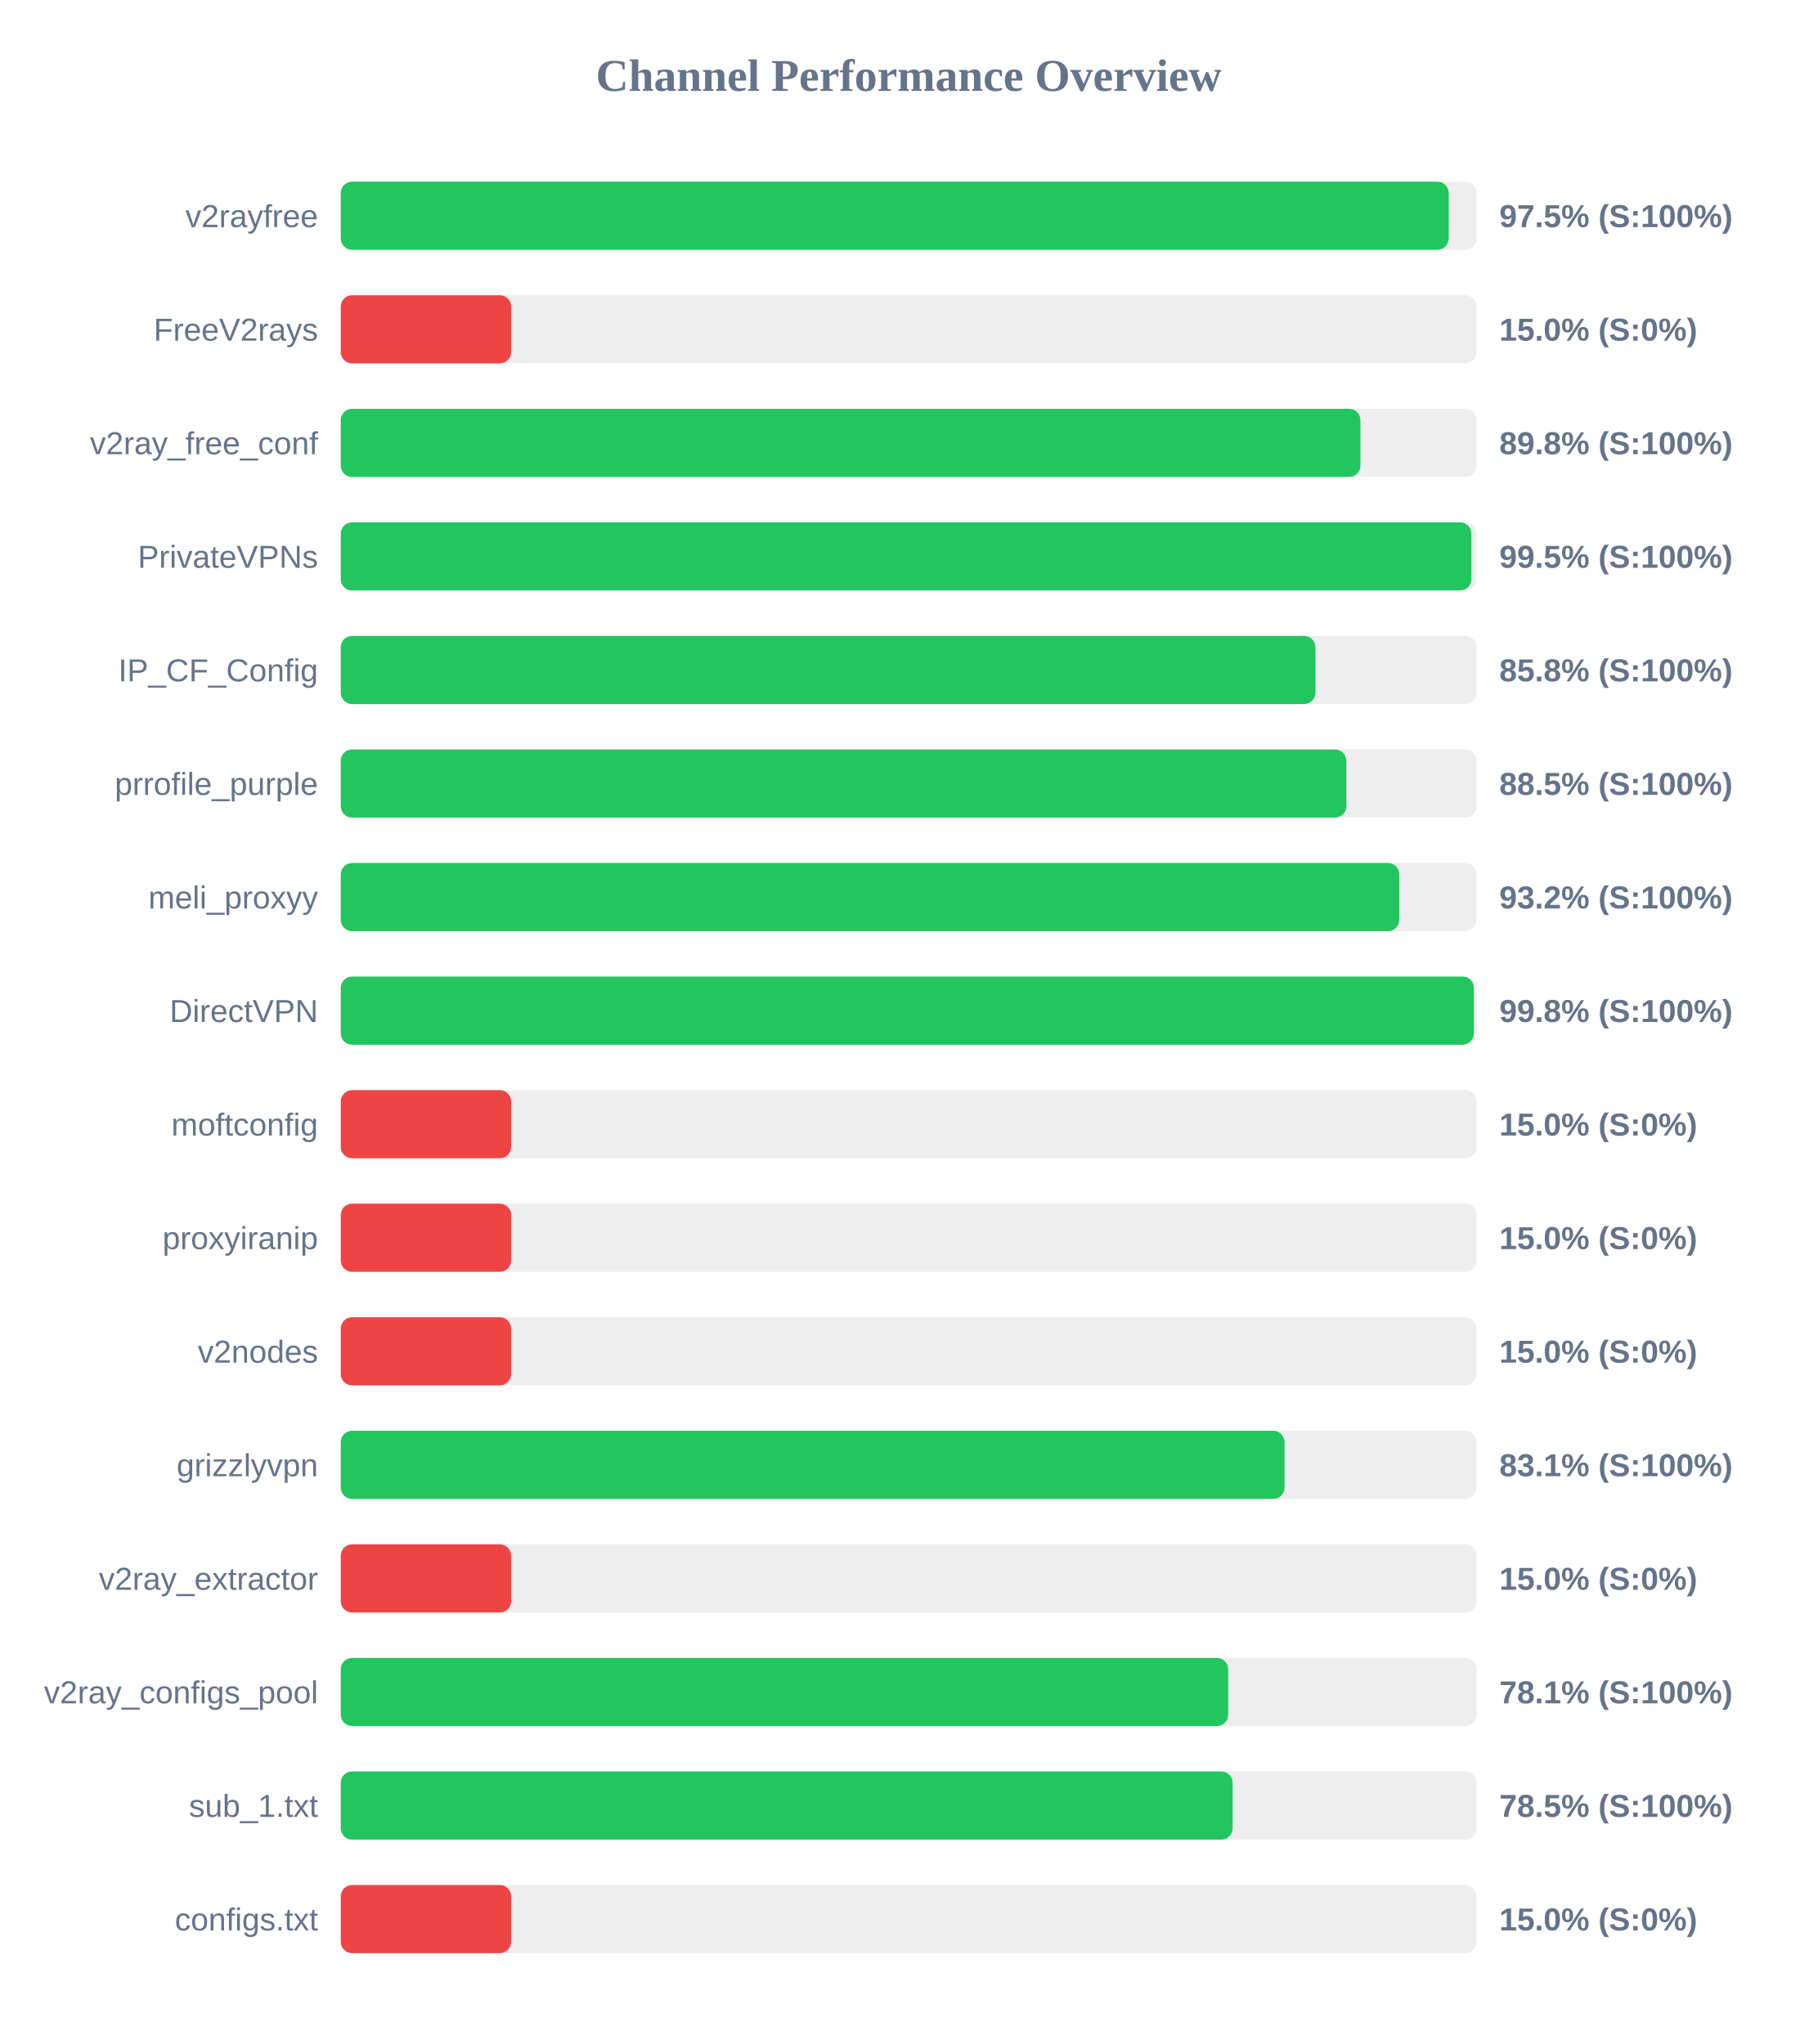
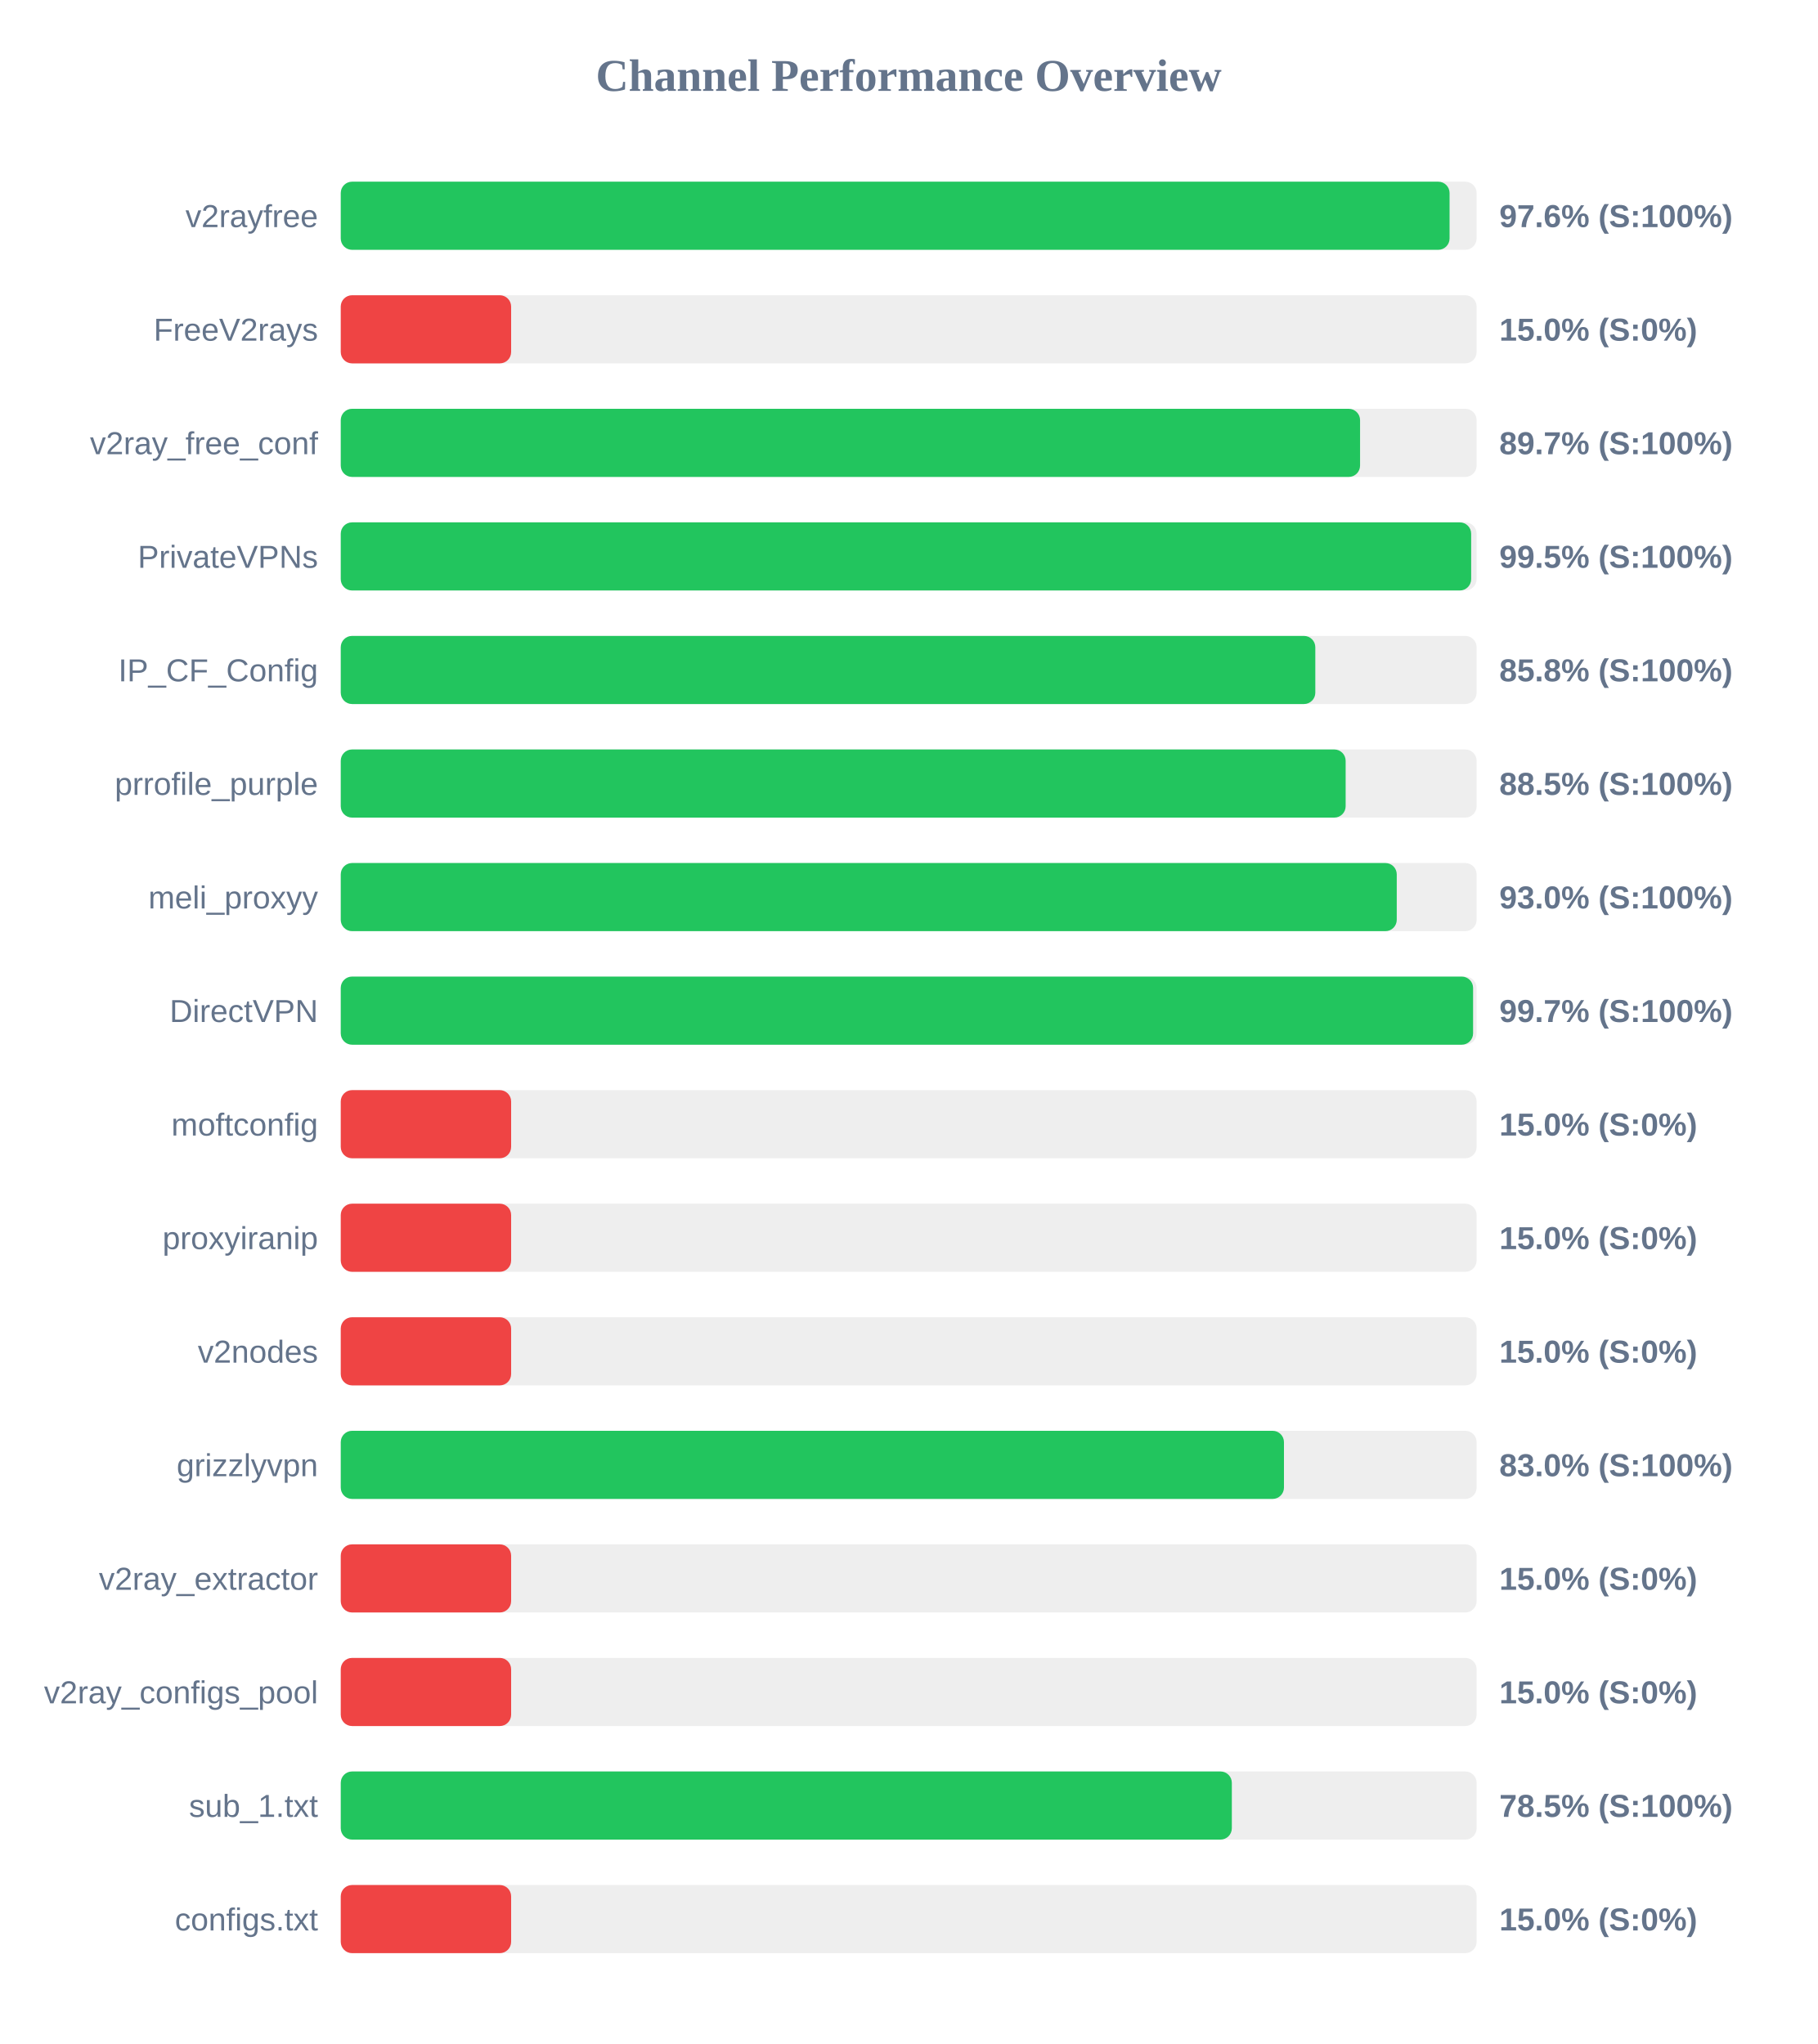
<svg xmlns="http://www.w3.org/2000/svg" width="800" height="900" version="1.1">
  <style>
        .row { font: 14px Arial; fill: #64748b; }
        .score { font: bold 14px Arial; fill: #64748b; }
    </style>
  <text x="400" y="40" text-anchor="middle" font-size="20px" font-weight="bold" fill="#64748b">Channel Performance Overview</text>
  <rect x="150" y="80" width="500" height="30" fill="#eee" rx="5" />
-   <rect x="150" y="80" width="487.7" height="30" fill="#22c55e" rx="5" />
+   <rect x="150" y="80" width="488.1" height="30" fill="#22c55e" rx="5" />
  <text x="140" y="100" text-anchor="end" class="row">v2rayfree</text>
-   <text x="660" y="100" text-anchor="start" class="score">97.5% (S:100%)</text>
+   <text x="660" y="100" text-anchor="start" class="score">97.6% (S:100%)</text>
  <rect x="150" y="130" width="500" height="30" fill="#eee" rx="5" />
  <rect x="150" y="130" width="75.0" height="30" fill="#ef4444" rx="5" />
  <text x="140" y="150" text-anchor="end" class="row">FreeV2rays</text>
  <text x="660" y="150" text-anchor="start" class="score">15.0% (S:0%)</text>
  <rect x="150" y="180" width="500" height="30" fill="#eee" rx="5" />
-   <rect x="150" y="180" width="448.85" height="30" fill="#22c55e" rx="5" />
+   <rect x="150" y="180" width="448.7" height="30" fill="#22c55e" rx="5" />
  <text x="140" y="200" text-anchor="end" class="row">v2ray_free_conf</text>
-   <text x="660" y="200" text-anchor="start" class="score">89.8% (S:100%)</text>
+   <text x="660" y="200" text-anchor="start" class="score">89.7% (S:100%)</text>
  <rect x="150" y="230" width="500" height="30" fill="#eee" rx="5" />
-   <rect x="150" y="230" width="497.7" height="30" fill="#22c55e" rx="5" />
+   <rect x="150" y="230" width="497.6" height="30" fill="#22c55e" rx="5" />
  <text x="140" y="250" text-anchor="end" class="row">PrivateVPNs</text>
  <text x="660" y="250" text-anchor="start" class="score">99.5% (S:100%)</text>
  <rect x="150" y="280" width="500" height="30" fill="#eee" rx="5" />
-   <rect x="150" y="280" width="429.05" height="30" fill="#22c55e" rx="5" />
+   <rect x="150" y="280" width="429.0" height="30" fill="#22c55e" rx="5" />
  <text x="140" y="300" text-anchor="end" class="row">IP_CF_Config</text>
  <text x="660" y="300" text-anchor="start" class="score">85.8% (S:100%)</text>
  <rect x="150" y="330" width="500" height="30" fill="#eee" rx="5" />
-   <rect x="150" y="330" width="442.65" height="30" fill="#22c55e" rx="5" />
+   <rect x="150" y="330" width="442.35" height="30" fill="#22c55e" rx="5" />
  <text x="140" y="350" text-anchor="end" class="row">prrofile_purple</text>
  <text x="660" y="350" text-anchor="start" class="score">88.5% (S:100%)</text>
  <rect x="150" y="380" width="500" height="30" fill="#eee" rx="5" />
-   <rect x="150" y="380" width="465.95" height="30" fill="#22c55e" rx="5" />
+   <rect x="150" y="380" width="464.85" height="30" fill="#22c55e" rx="5" />
  <text x="140" y="400" text-anchor="end" class="row">meli_proxyy</text>
-   <text x="660" y="400" text-anchor="start" class="score">93.2% (S:100%)</text>
+   <text x="660" y="400" text-anchor="start" class="score">93.0% (S:100%)</text>
  <rect x="150" y="430" width="500" height="30" fill="#eee" rx="5" />
-   <rect x="150" y="430" width="498.8" height="30" fill="#22c55e" rx="5" />
+   <rect x="150" y="430" width="498.45" height="30" fill="#22c55e" rx="5" />
  <text x="140" y="450" text-anchor="end" class="row">DirectVPN</text>
-   <text x="660" y="450" text-anchor="start" class="score">99.8% (S:100%)</text>
+   <text x="660" y="450" text-anchor="start" class="score">99.7% (S:100%)</text>
  <rect x="150" y="480" width="500" height="30" fill="#eee" rx="5" />
  <rect x="150" y="480" width="75.0" height="30" fill="#ef4444" rx="5" />
  <text x="140" y="500" text-anchor="end" class="row">moftconfig</text>
  <text x="660" y="500" text-anchor="start" class="score">15.0% (S:0%)</text>
  <rect x="150" y="530" width="500" height="30" fill="#eee" rx="5" />
  <rect x="150" y="530" width="75.0" height="30" fill="#ef4444" rx="5" />
  <text x="140" y="550" text-anchor="end" class="row">proxyiranip</text>
  <text x="660" y="550" text-anchor="start" class="score">15.0% (S:0%)</text>
  <rect x="150" y="580" width="500" height="30" fill="#eee" rx="5" />
  <rect x="150" y="580" width="75.0" height="30" fill="#ef4444" rx="5" />
  <text x="140" y="600" text-anchor="end" class="row">v2nodes</text>
  <text x="660" y="600" text-anchor="start" class="score">15.0% (S:0%)</text>
  <rect x="150" y="630" width="500" height="30" fill="#eee" rx="5" />
-   <rect x="150" y="630" width="415.45" height="30" fill="#22c55e" rx="5" />
+   <rect x="150" y="630" width="415.2" height="30" fill="#22c55e" rx="5" />
  <text x="140" y="650" text-anchor="end" class="row">grizzlyvpn</text>
-   <text x="660" y="650" text-anchor="start" class="score">83.1% (S:100%)</text>
+   <text x="660" y="650" text-anchor="start" class="score">83.0% (S:100%)</text>
  <rect x="150" y="680" width="500" height="30" fill="#eee" rx="5" />
  <rect x="150" y="680" width="75.0" height="30" fill="#ef4444" rx="5" />
  <text x="140" y="700" text-anchor="end" class="row">v2ray_extractor</text>
  <text x="660" y="700" text-anchor="start" class="score">15.0% (S:0%)</text>
  <rect x="150" y="730" width="500" height="30" fill="#eee" rx="5" />
-   <rect x="150" y="730" width="390.65" height="30" fill="#22c55e" rx="5" />
+   <rect x="150" y="730" width="75.0" height="30" fill="#ef4444" rx="5" />
  <text x="140" y="750" text-anchor="end" class="row">v2ray_configs_pool</text>
-   <text x="660" y="750" text-anchor="start" class="score">78.1% (S:100%)</text>
+   <text x="660" y="750" text-anchor="start" class="score">15.0% (S:0%)</text>
  <rect x="150" y="780" width="500" height="30" fill="#eee" rx="5" />
-   <rect x="150" y="780" width="392.6" height="30" fill="#22c55e" rx="5" />
+   <rect x="150" y="780" width="392.25" height="30" fill="#22c55e" rx="5" />
  <text x="140" y="800" text-anchor="end" class="row">sub_1.txt</text>
  <text x="660" y="800" text-anchor="start" class="score">78.5% (S:100%)</text>
  <rect x="150" y="830" width="500" height="30" fill="#eee" rx="5" />
  <rect x="150" y="830" width="75.0" height="30" fill="#ef4444" rx="5" />
  <text x="140" y="850" text-anchor="end" class="row">configs.txt</text>
  <text x="660" y="850" text-anchor="start" class="score">15.0% (S:0%)</text>
</svg>
